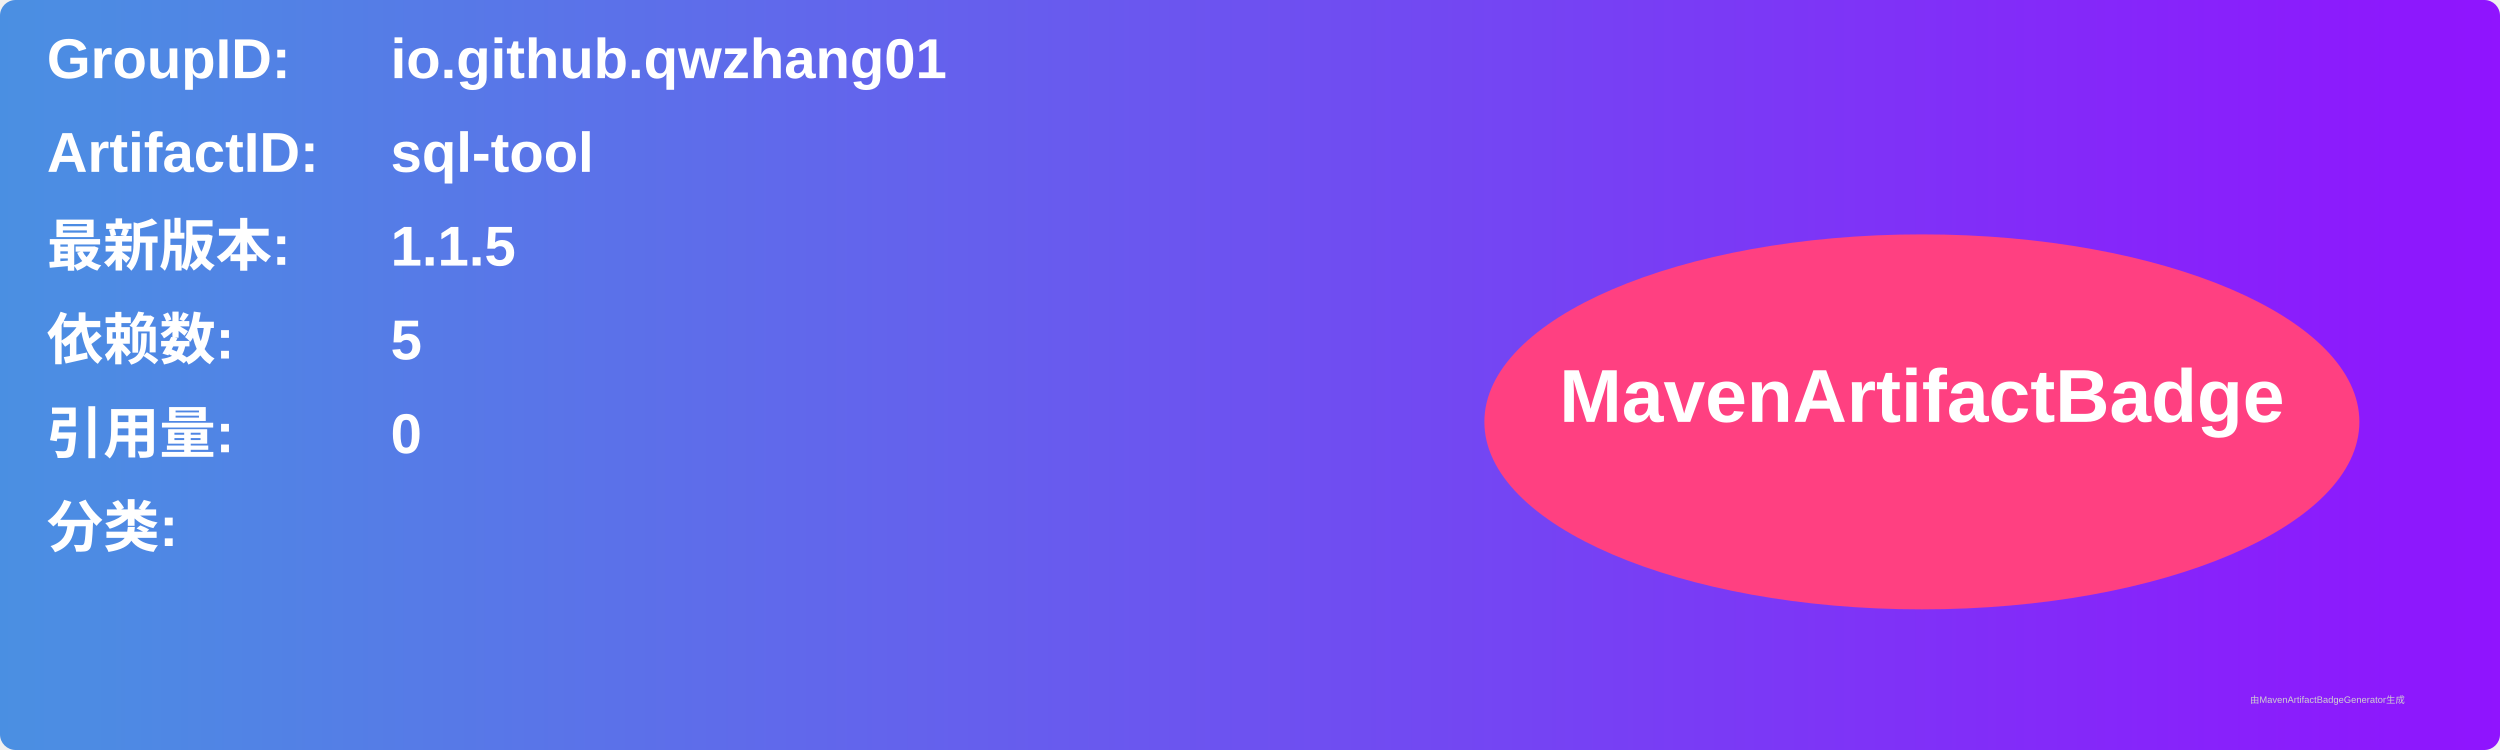
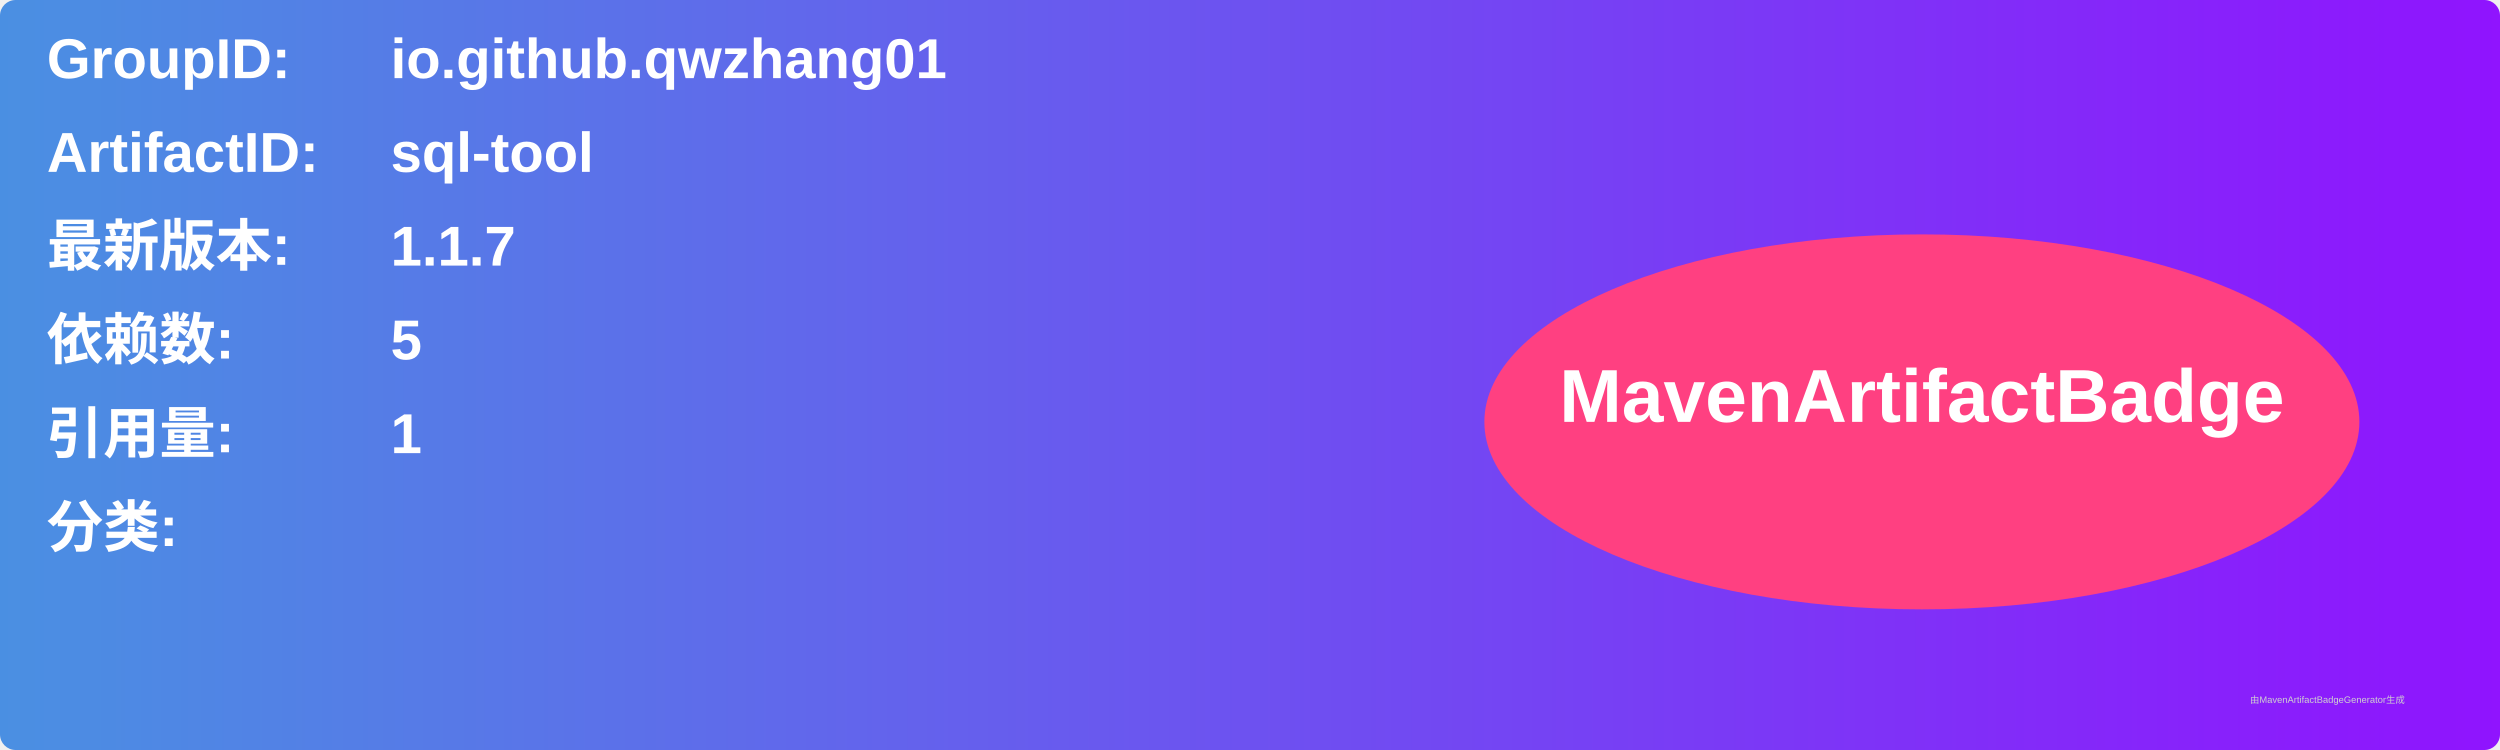
<svg xmlns="http://www.w3.org/2000/svg" width="800" height="240" viewBox="0 0 800 240">
  <linearGradient id="grad" x1="0%" y1="0%" x2="100%" y2="0%">
    <stop offset="0%" stop-color="#4a90e2" />
    <stop offset="100%" stop-color="#9013fe" />
  </linearGradient>
  <rect width="100%" height="100%" rx="5" ry="5" fill="url(#grad)" />
  <g transform="translate(15, 15)">
    <text x="0" y="10" font-family="Arial" font-size="18" fill="white" font-weight="bold" width="260">GroupID:</text>
    <text x="110" y="10" font-family="Arial" font-size="18" fill="white" font-weight="bold" width="460">io.github.qwzhang01</text>
    <text x="0" y="40" font-family="Arial" font-size="18" fill="white" font-weight="bold" width="260">ArtifactID:</text>
    <text x="110" y="40" font-family="Arial" font-size="18" fill="white" font-weight="bold" width="460">sql-tool</text>
    <text x="0" y="70" font-family="Arial" font-size="18" fill="white" font-weight="bold">最新版本:</text>
    <text x="110" y="70" font-family="Arial" font-size="18" fill="white" font-weight="bold">
-       <tspan font-weight="bold">1.1.5</tspan>
+       <tspan font-weight="bold">1.1.7</tspan>
    </text>
    <text x="0" y="100" font-family="Arial" font-size="18" fill="white" font-weight="bold">依赖数: </text>
    <text x="110" y="100" font-family="Arial" font-size="18" fill="white">
      <tspan font-weight="bold">5</tspan>
    </text>
    <text x="0" y="130" font-family="Arial" font-size="18" fill="white" font-weight="bold">引用量: </text>
    <text x="110" y="130" font-family="Arial" font-size="18" fill="white">
-       <tspan font-weight="bold">0</tspan>
+       <tspan font-weight="bold">1</tspan>
    </text>
    <text x="0" y="160" font-family="Arial" font-size="18" fill="white" font-weight="bold">分类:</text>
    <text x="10" y="190" font-family="Arial" font-size="10" fill="white">
      <tspan font-weight="bold" />
    </text>
    <ellipse cx="600" cy="120" rx="140" ry="60" fill="#ff4081" />
    <text x="600" y="120" text-anchor="middle" font-family="Arial" font-size="24" fill="white" font-weight="bold">MavenArtifactBadge</text>
  </g>
  <text x="720" y="225" font-family="Arial" font-size="3" fill="#d0d0d0">由MavenArtifactBadgeGenerator生成</text>
</svg>
